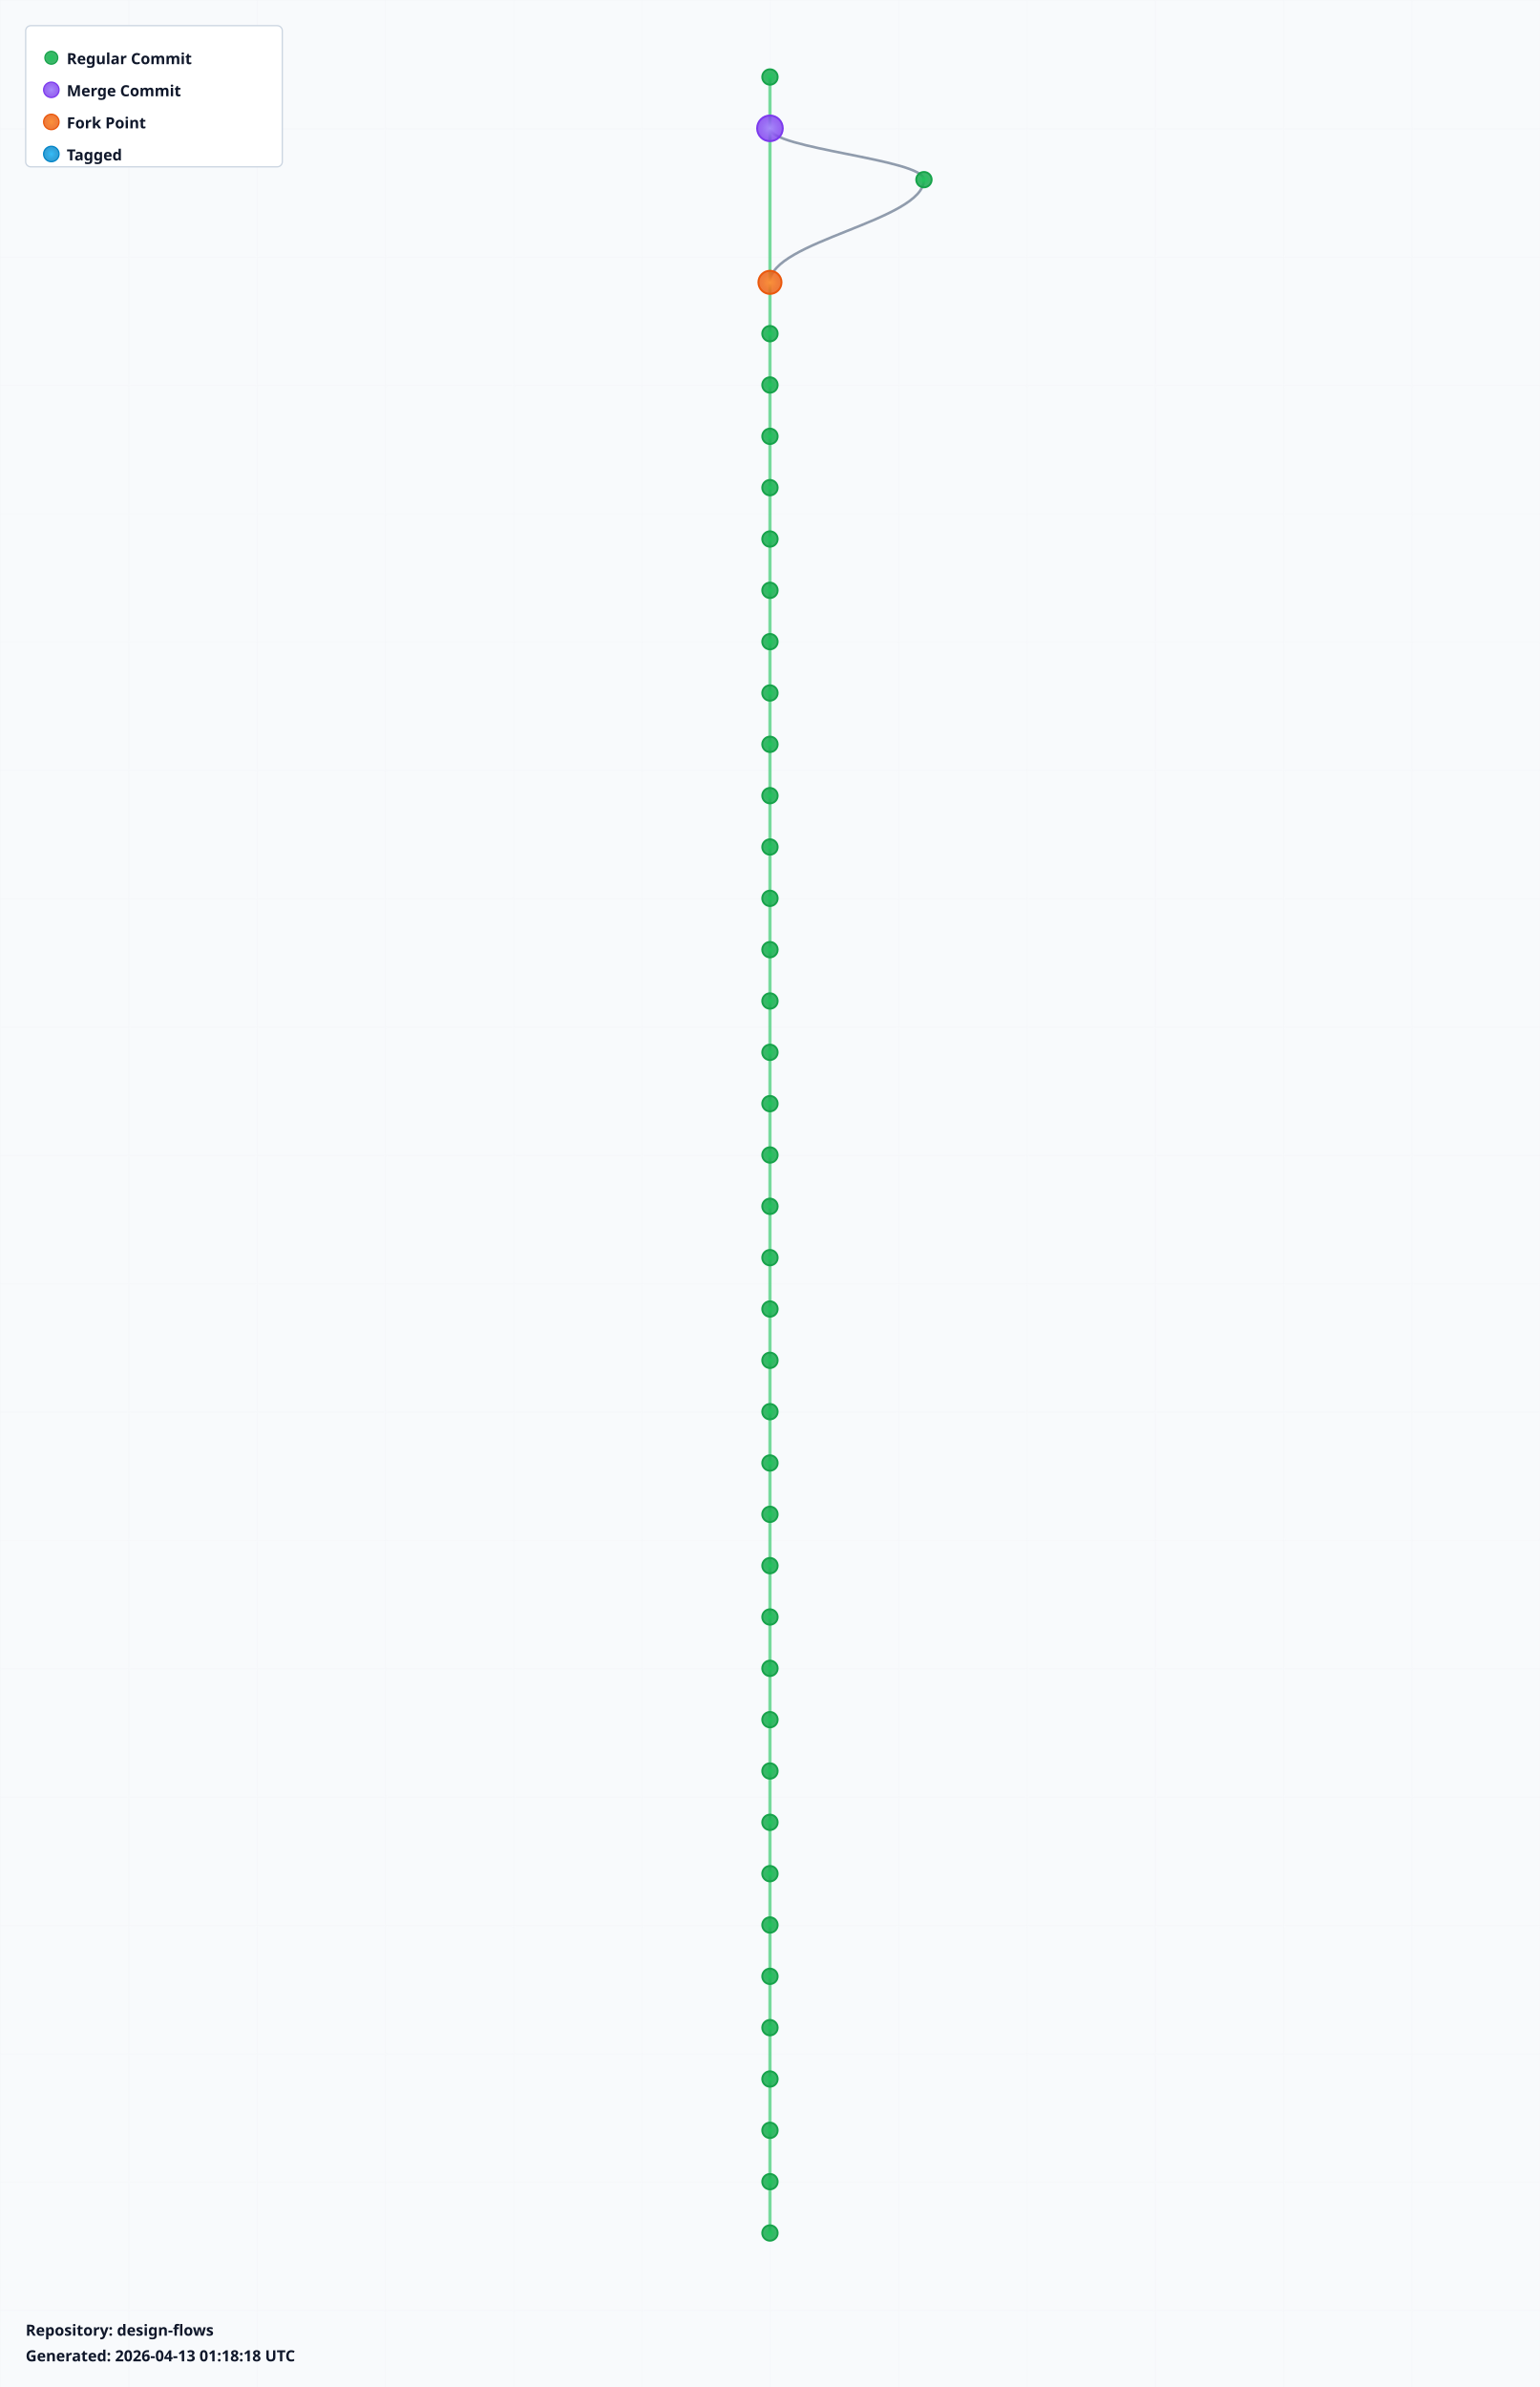
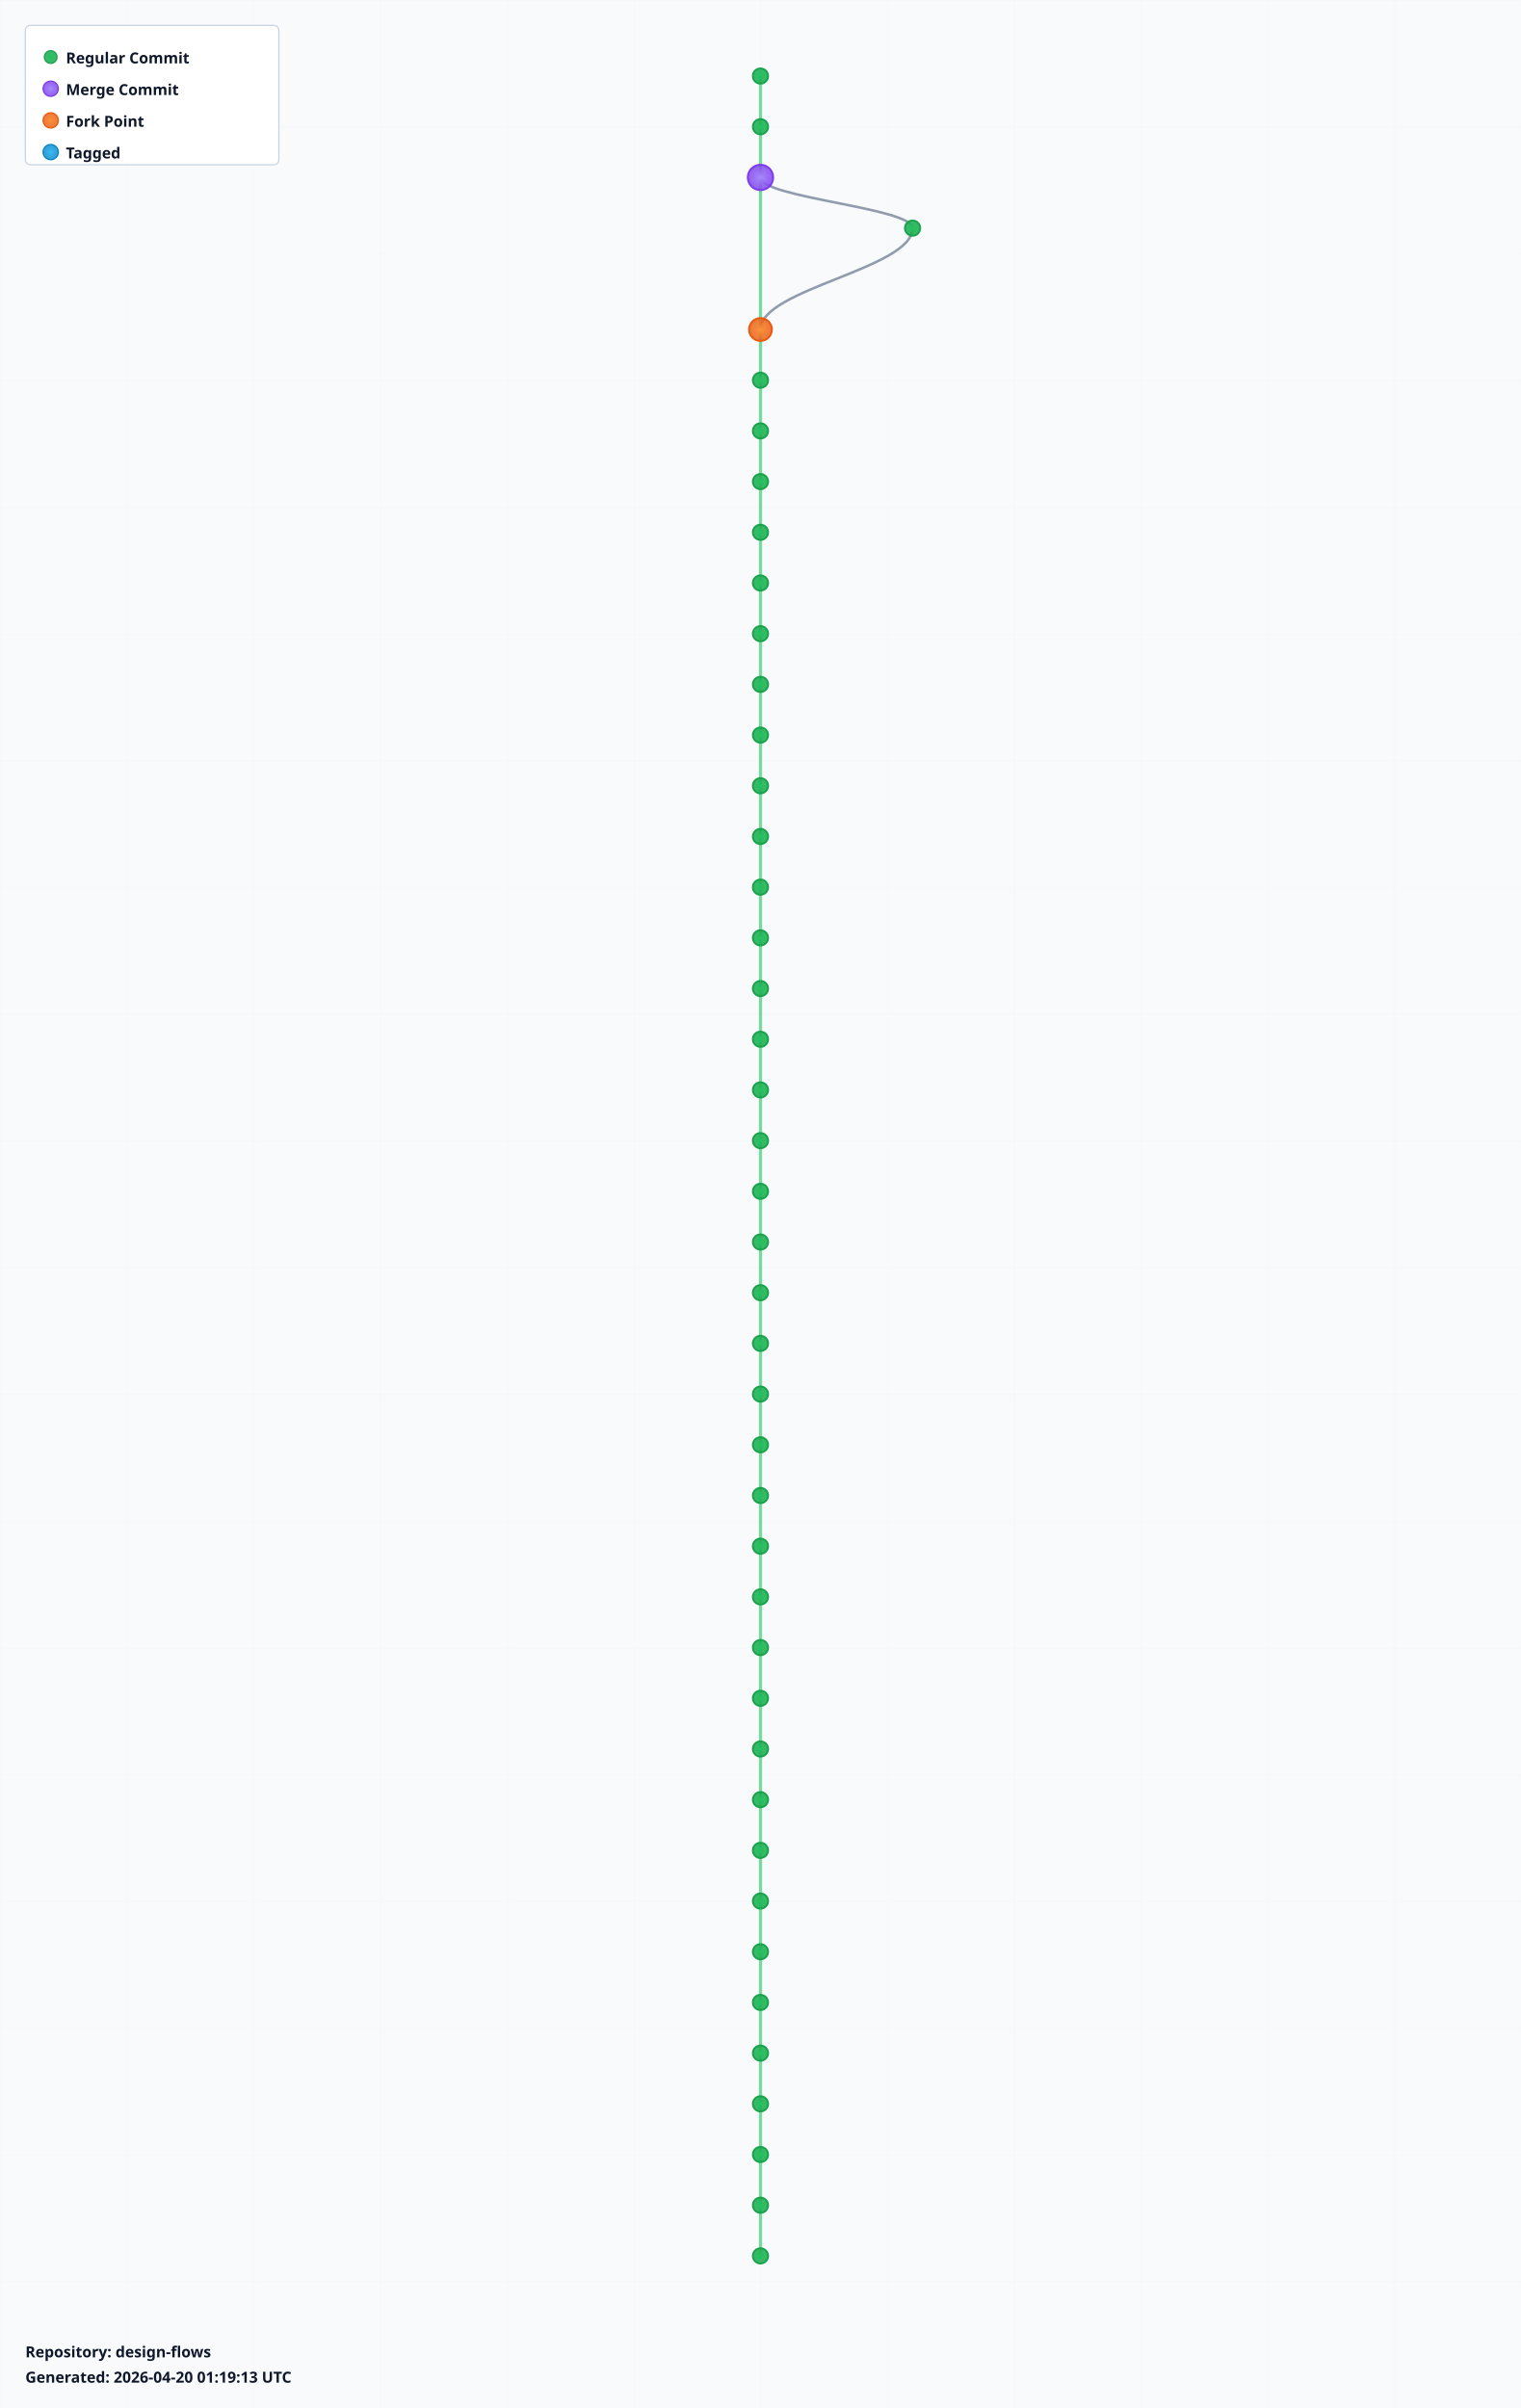
- <svg xmlns="http://www.w3.org/2000/svg" width="1200" height="1860" viewBox="0 0 1200 1860">
+ <svg xmlns="http://www.w3.org/2000/svg" width="1200" height="1900" viewBox="0 0 1200 1900">
  <defs>
    <radialGradient id="leafGradient">
      <stop offset="0%" style="stop-color:#22c55e;stop-opacity:1" />
      <stop offset="100%" style="stop-color:#16a34a;stop-opacity:0.8" />
    </radialGradient>
    <radialGradient id="mergeGradient">
      <stop offset="0%" style="stop-color:#a78bfa;stop-opacity:1" />
      <stop offset="100%" style="stop-color:#7c3aed;stop-opacity:0.8" />
    </radialGradient>
    <radialGradient id="forkGradient">
      <stop offset="0%" style="stop-color:#fb923c;stop-opacity:1" />
      <stop offset="100%" style="stop-color:#ea580c;stop-opacity:0.8" />
    </radialGradient>
    <radialGradient id="tagGradient">
      <stop offset="0%" style="stop-color:#38bdf8;stop-opacity:1" />
      <stop offset="100%" style="stop-color:#0284c7;stop-opacity:0.8" />
    </radialGradient>
    <style>
      .branch-line { stroke: #64748b; stroke-width: 2; fill: none; opacity: 0.7; }
      .trunk-line { stroke: #22c55e; stroke-width: 2.5; fill: none; opacity: 0.6; }
      .commit-leaf { cursor: pointer; }
      .commit-leaf:hover { filter: brightness(1.5); }
      .branch-label { font-family: sans-serif; font-size: 12px; font-weight: bold; fill: #0f172a; }
    </style>
  </defs>
-   <rect width="1200" height="1860" fill="#f8fafc" />
+   <rect width="1200" height="1900" fill="#f8fafc" />
  <defs>
    <pattern id="grid" width="100" height="100" patternUnits="userSpaceOnUse">
      <path d="M 100 0 L 0 0 0 100" fill="none" stroke="#e2e8f0" stroke-width="0.5" opacity="0.3" />
    </pattern>
  </defs>
-   <rect width="1200" height="1860" fill="url(#grid)" />
+   <rect width="1200" height="1900" fill="url(#grid)" />
  <g id="branches">
    <line class="trunk-line" x1="600" y1="60" x2="600" y2="100" />
-     <line class="trunk-line" x1="600" y1="100" x2="600" y2="220" />
-     <path class="branch-line" d="M 600 100 C 600 116, 720 124, 720 140" />
-     <path class="branch-line" d="M 720 140 C 720 172, 600 188, 600 220" />
-     <line class="trunk-line" x1="600" y1="220" x2="600" y2="260" />
+     <line class="trunk-line" x1="600" y1="100" x2="600" y2="140" />
+     <line class="trunk-line" x1="600" y1="140" x2="600" y2="260" />
+     <path class="branch-line" d="M 600 140 C 600 156, 720 164, 720 180" />
+     <path class="branch-line" d="M 720 180 C 720 212, 600 228, 600 260" />
    <line class="trunk-line" x1="600" y1="260" x2="600" y2="300" />
    <line class="trunk-line" x1="600" y1="300" x2="600" y2="340" />
    <line class="trunk-line" x1="600" y1="340" x2="600" y2="380" />
    <line class="trunk-line" x1="600" y1="380" x2="600" y2="420" />
    <line class="trunk-line" x1="600" y1="420" x2="600" y2="460" />
    <line class="trunk-line" x1="600" y1="460" x2="600" y2="500" />
    <line class="trunk-line" x1="600" y1="500" x2="600" y2="540" />
    <line class="trunk-line" x1="600" y1="540" x2="600" y2="580" />
    <line class="trunk-line" x1="600" y1="580" x2="600" y2="620" />
    <line class="trunk-line" x1="600" y1="620" x2="600" y2="660" />
    <line class="trunk-line" x1="600" y1="660" x2="600" y2="700" />
    <line class="trunk-line" x1="600" y1="700" x2="600" y2="740" />
    <line class="trunk-line" x1="600" y1="740" x2="600" y2="780" />
    <line class="trunk-line" x1="600" y1="780" x2="600" y2="820" />
    <line class="trunk-line" x1="600" y1="820" x2="600" y2="860" />
    <line class="trunk-line" x1="600" y1="860" x2="600" y2="900" />
    <line class="trunk-line" x1="600" y1="900" x2="600" y2="940" />
    <line class="trunk-line" x1="600" y1="940" x2="600" y2="980" />
    <line class="trunk-line" x1="600" y1="980" x2="600" y2="1020" />
    <line class="trunk-line" x1="600" y1="1020" x2="600" y2="1060" />
    <line class="trunk-line" x1="600" y1="1060" x2="600" y2="1100" />
    <line class="trunk-line" x1="600" y1="1100" x2="600" y2="1140" />
    <line class="trunk-line" x1="600" y1="1140" x2="600" y2="1180" />
    <line class="trunk-line" x1="600" y1="1180" x2="600" y2="1220" />
    <line class="trunk-line" x1="600" y1="1220" x2="600" y2="1260" />
    <line class="trunk-line" x1="600" y1="1260" x2="600" y2="1300" />
    <line class="trunk-line" x1="600" y1="1300" x2="600" y2="1340" />
    <line class="trunk-line" x1="600" y1="1340" x2="600" y2="1380" />
    <line class="trunk-line" x1="600" y1="1380" x2="600" y2="1420" />
    <line class="trunk-line" x1="600" y1="1420" x2="600" y2="1460" />
    <line class="trunk-line" x1="600" y1="1460" x2="600" y2="1500" />
    <line class="trunk-line" x1="600" y1="1500" x2="600" y2="1540" />
    <line class="trunk-line" x1="600" y1="1540" x2="600" y2="1580" />
    <line class="trunk-line" x1="600" y1="1580" x2="600" y2="1620" />
    <line class="trunk-line" x1="600" y1="1620" x2="600" y2="1660" />
    <line class="trunk-line" x1="600" y1="1660" x2="600" y2="1700" />
    <line class="trunk-line" x1="600" y1="1700" x2="600" y2="1740" />
+     <line class="trunk-line" x1="600" y1="1740" x2="600" y2="1780" />
  </g>
  <g id="commits">
    <circle class="commit-leaf" cx="600" cy="60" r="6" fill="url(#leafGradient)" stroke="#16a34a" stroke-width="1.5" />
-     <circle class="commit-leaf" cx="600" cy="100" r="10" fill="url(#mergeGradient)" stroke="#7c3aed" stroke-width="1.5" />
-     <circle class="commit-leaf" cx="720" cy="140" r="6" fill="url(#leafGradient)" stroke="#16a34a" stroke-width="1.5" />
-     <circle class="commit-leaf" cx="600" cy="220" r="9" fill="url(#forkGradient)" stroke="#ea580c" stroke-width="1.5" />
-     <circle class="commit-leaf" cx="600" cy="260" r="6" fill="url(#leafGradient)" stroke="#16a34a" stroke-width="1.5" />
+     <circle class="commit-leaf" cx="600" cy="100" r="6" fill="url(#leafGradient)" stroke="#16a34a" stroke-width="1.5" />
+     <circle class="commit-leaf" cx="600" cy="140" r="10" fill="url(#mergeGradient)" stroke="#7c3aed" stroke-width="1.5" />
+     <circle class="commit-leaf" cx="720" cy="180" r="6" fill="url(#leafGradient)" stroke="#16a34a" stroke-width="1.5" />
+     <circle class="commit-leaf" cx="600" cy="260" r="9" fill="url(#forkGradient)" stroke="#ea580c" stroke-width="1.5" />
    <circle class="commit-leaf" cx="600" cy="300" r="6" fill="url(#leafGradient)" stroke="#16a34a" stroke-width="1.5" />
    <circle class="commit-leaf" cx="600" cy="340" r="6" fill="url(#leafGradient)" stroke="#16a34a" stroke-width="1.5" />
    <circle class="commit-leaf" cx="600" cy="380" r="6" fill="url(#leafGradient)" stroke="#16a34a" stroke-width="1.5" />
    <circle class="commit-leaf" cx="600" cy="420" r="6" fill="url(#leafGradient)" stroke="#16a34a" stroke-width="1.5" />
    <circle class="commit-leaf" cx="600" cy="460" r="6" fill="url(#leafGradient)" stroke="#16a34a" stroke-width="1.5" />
    <circle class="commit-leaf" cx="600" cy="500" r="6" fill="url(#leafGradient)" stroke="#16a34a" stroke-width="1.5" />
    <circle class="commit-leaf" cx="600" cy="540" r="6" fill="url(#leafGradient)" stroke="#16a34a" stroke-width="1.5" />
    <circle class="commit-leaf" cx="600" cy="580" r="6" fill="url(#leafGradient)" stroke="#16a34a" stroke-width="1.5" />
    <circle class="commit-leaf" cx="600" cy="620" r="6" fill="url(#leafGradient)" stroke="#16a34a" stroke-width="1.5" />
    <circle class="commit-leaf" cx="600" cy="660" r="6" fill="url(#leafGradient)" stroke="#16a34a" stroke-width="1.5" />
    <circle class="commit-leaf" cx="600" cy="700" r="6" fill="url(#leafGradient)" stroke="#16a34a" stroke-width="1.5" />
    <circle class="commit-leaf" cx="600" cy="740" r="6" fill="url(#leafGradient)" stroke="#16a34a" stroke-width="1.5" />
    <circle class="commit-leaf" cx="600" cy="780" r="6" fill="url(#leafGradient)" stroke="#16a34a" stroke-width="1.5" />
    <circle class="commit-leaf" cx="600" cy="820" r="6" fill="url(#leafGradient)" stroke="#16a34a" stroke-width="1.5" />
    <circle class="commit-leaf" cx="600" cy="860" r="6" fill="url(#leafGradient)" stroke="#16a34a" stroke-width="1.5" />
    <circle class="commit-leaf" cx="600" cy="900" r="6" fill="url(#leafGradient)" stroke="#16a34a" stroke-width="1.5" />
    <circle class="commit-leaf" cx="600" cy="940" r="6" fill="url(#leafGradient)" stroke="#16a34a" stroke-width="1.5" />
    <circle class="commit-leaf" cx="600" cy="980" r="6" fill="url(#leafGradient)" stroke="#16a34a" stroke-width="1.5" />
    <circle class="commit-leaf" cx="600" cy="1020" r="6" fill="url(#leafGradient)" stroke="#16a34a" stroke-width="1.5" />
    <circle class="commit-leaf" cx="600" cy="1060" r="6" fill="url(#leafGradient)" stroke="#16a34a" stroke-width="1.5" />
    <circle class="commit-leaf" cx="600" cy="1100" r="6" fill="url(#leafGradient)" stroke="#16a34a" stroke-width="1.5" />
    <circle class="commit-leaf" cx="600" cy="1140" r="6" fill="url(#leafGradient)" stroke="#16a34a" stroke-width="1.5" />
    <circle class="commit-leaf" cx="600" cy="1180" r="6" fill="url(#leafGradient)" stroke="#16a34a" stroke-width="1.5" />
    <circle class="commit-leaf" cx="600" cy="1220" r="6" fill="url(#leafGradient)" stroke="#16a34a" stroke-width="1.5" />
    <circle class="commit-leaf" cx="600" cy="1260" r="6" fill="url(#leafGradient)" stroke="#16a34a" stroke-width="1.5" />
    <circle class="commit-leaf" cx="600" cy="1300" r="6" fill="url(#leafGradient)" stroke="#16a34a" stroke-width="1.5" />
    <circle class="commit-leaf" cx="600" cy="1340" r="6" fill="url(#leafGradient)" stroke="#16a34a" stroke-width="1.5" />
    <circle class="commit-leaf" cx="600" cy="1380" r="6" fill="url(#leafGradient)" stroke="#16a34a" stroke-width="1.5" />
    <circle class="commit-leaf" cx="600" cy="1420" r="6" fill="url(#leafGradient)" stroke="#16a34a" stroke-width="1.5" />
    <circle class="commit-leaf" cx="600" cy="1460" r="6" fill="url(#leafGradient)" stroke="#16a34a" stroke-width="1.5" />
    <circle class="commit-leaf" cx="600" cy="1500" r="6" fill="url(#leafGradient)" stroke="#16a34a" stroke-width="1.5" />
    <circle class="commit-leaf" cx="600" cy="1540" r="6" fill="url(#leafGradient)" stroke="#16a34a" stroke-width="1.5" />
    <circle class="commit-leaf" cx="600" cy="1580" r="6" fill="url(#leafGradient)" stroke="#16a34a" stroke-width="1.5" />
    <circle class="commit-leaf" cx="600" cy="1620" r="6" fill="url(#leafGradient)" stroke="#16a34a" stroke-width="1.5" />
    <circle class="commit-leaf" cx="600" cy="1660" r="6" fill="url(#leafGradient)" stroke="#16a34a" stroke-width="1.5" />
    <circle class="commit-leaf" cx="600" cy="1700" r="6" fill="url(#leafGradient)" stroke="#16a34a" stroke-width="1.5" />
    <circle class="commit-leaf" cx="600" cy="1740" r="6" fill="url(#leafGradient)" stroke="#16a34a" stroke-width="1.5" />
+     <circle class="commit-leaf" cx="600" cy="1780" r="6" fill="url(#leafGradient)" stroke="#16a34a" stroke-width="1.5" />
  </g>
  <g id="legend" transform="translate(20, 20)">
    <rect width="200" height="110" fill="white" stroke="#cbd5e1" stroke-width="1" rx="4" />
    <circle cx="20" cy="25" r="5" fill="url(#leafGradient)" stroke="#16a34a" />
    <text x="32" y="30" class="branch-label" font-size="12">Regular Commit</text>
    <circle cx="20" cy="50" r="6" fill="url(#mergeGradient)" stroke="#7c3aed" />
    <text x="32" y="55" class="branch-label" font-size="12">Merge Commit</text>
    <circle cx="20" cy="75" r="6" fill="url(#forkGradient)" stroke="#ea580c" />
    <text x="32" y="80" class="branch-label" font-size="12">Fork Point</text>
    <circle cx="20" cy="100" r="6" fill="url(#tagGradient)" stroke="#0284c7" />
    <text x="32" y="105" class="branch-label" font-size="12">Tagged</text>
  </g>
-   <g id="info" transform="translate(20, 1820)">
+   <g id="info" transform="translate(20, 1860)">
    <text x="0" y="0" class="branch-label" font-size="12" fill="#666">
      Repository: design-flows
    </text>
    <text x="0" y="20" class="branch-label" font-size="10" fill="#999">
-       Generated: 2026-04-13 01:18:18 UTC
+       Generated: 2026-04-20 01:19:13 UTC
    </text>
  </g>
</svg>
